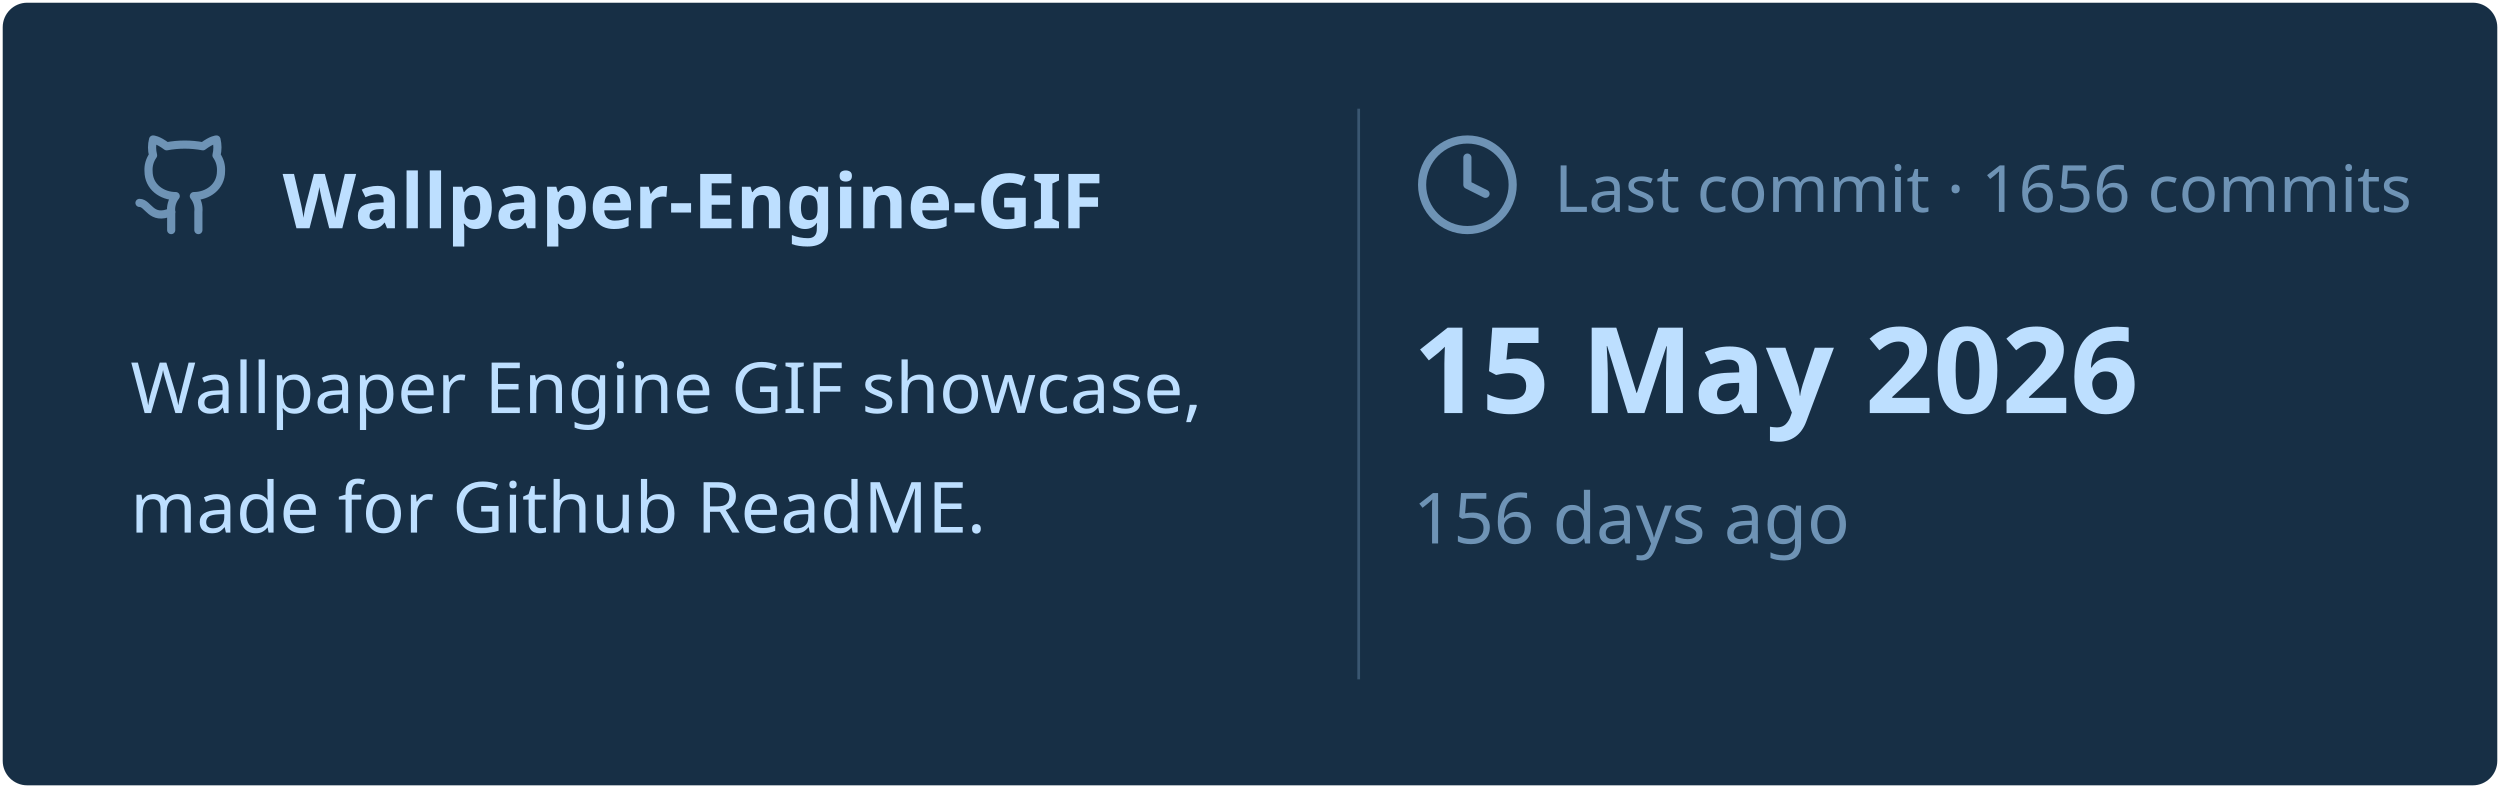
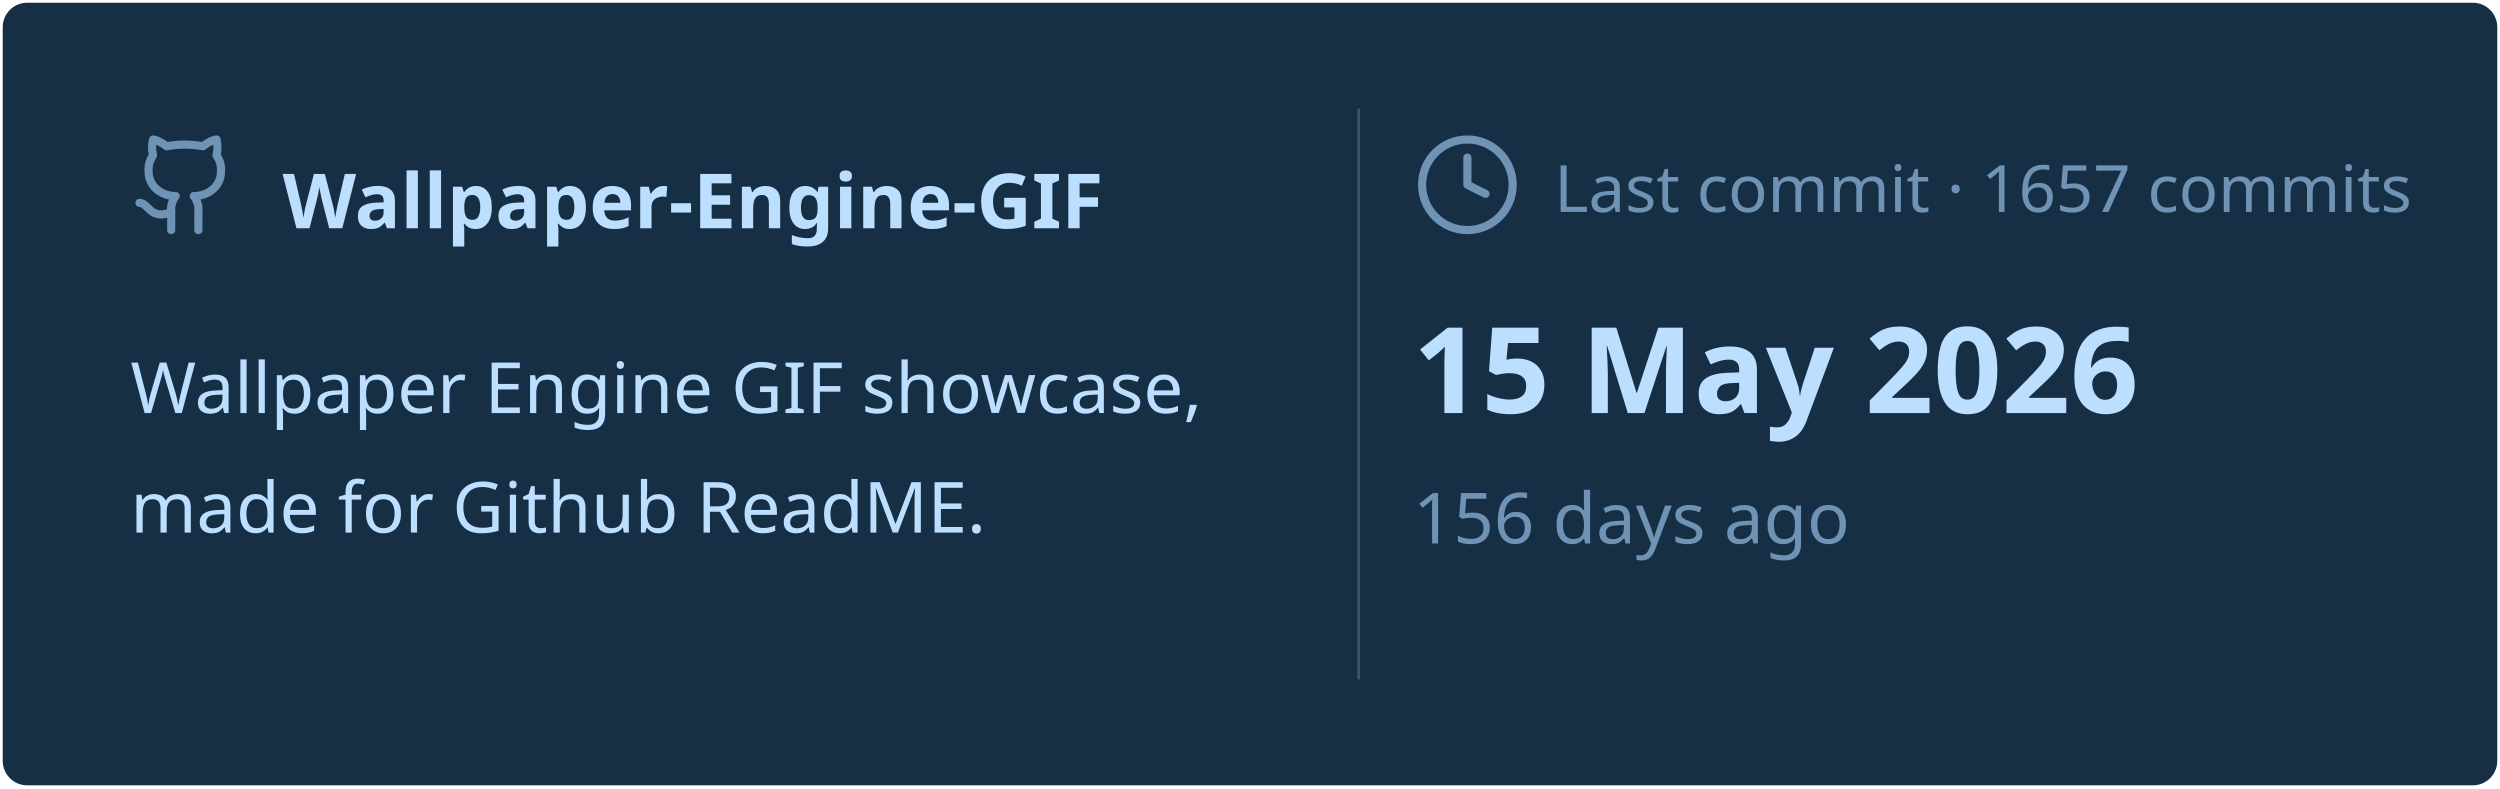
<svg xmlns="http://www.w3.org/2000/svg" viewBox="0 0 460 145" width="460px" height="145px">
  <rect stroke="#000000" stroke-opacity="0" fill="#172F45" rx="4.5" x="0.5" y="0.5" width="459" height="144" />
  <g transform="translate(24, 42)">
    <svg x="0" y="-18" width="20" height="20" viewBox="0 0 24 24" fill="none" stroke="#6E93B5" stroke-width="1.8" stroke-linecap="round" stroke-linejoin="round">
      <path d="M15 22v-4a4.8 4.8 0 0 0-1-3.5c3 0 6-2 6-5.5.08-1.25-.27-2.48-1-3.5.28-1.15.28-2.35 0-3.5 0 0-1 0-3 1.5-2.64-.5-5.36-.5-8 0C6 2 5 2 5 2c-.3 1.15-.3 2.35 0 3.5A5.403 5.403 0 0 0 4 9c0 3.5 3 5.5 6 5.5-.39.49-.68 1.05-.85 1.65-.17.6-.22 1.23-.15 1.85v4" />
      <path d="M9 18c-4.51 2-5-2-7-2" />
    </svg>
    <text x="28" y="0" font-family="&quot;Segoe UI&quot;, Ubuntu, sans-serif" font-size="14" font-weight="700" fill="#BDDFFF">Wallpaper-Engine-GIF</text>
  </g>
  <text x="24" y="76" font-family="&quot;Segoe UI&quot;, Ubuntu, sans-serif" font-size="13" font-weight="400" fill="#BDDFFF">Wallpaper Engine GIF showcase,</text>
  <text x="24" y="98" font-family="&quot;Segoe UI&quot;, Ubuntu, sans-serif" font-size="13" font-weight="400" fill="#BDDFFF">made for Github ReadME.</text>
  <line x1="250" y1="20" x2="250" y2="125" stroke="#6E93B5" stroke-width="0.5" stroke-opacity="0.4" />
  <svg x="260" y="24" width="20" height="20" viewBox="0 0 24 24" fill="none" stroke="#6E93B5" stroke-width="1.8" stroke-linecap="round" stroke-linejoin="round">
    <circle cx="12" cy="12" r="10" />
    <polyline points="12 6 12 12 16 14" />
  </svg>
-   <text x="286" y="39" font-family="&quot;Segoe UI&quot;, Ubuntu, sans-serif" font-size="12" font-weight="400" fill="#6E93B5">Last commit · 1656 commits</text>
+   <text x="286" y="39" font-family="&quot;Segoe UI&quot;, Ubuntu, sans-serif" font-size="12" font-weight="400" fill="#6E93B5">Last commit · 1657 commits</text>
  <text x="260" y="76" font-family="&quot;Segoe UI&quot;, Ubuntu, sans-serif" font-size="22" font-weight="700" fill="#BDDFFF">15 May 2026</text>
  <text x="260" y="100" font-family="&quot;Segoe UI&quot;, Ubuntu, sans-serif" font-size="13" font-weight="400" fill="#6E93B5">156 days ago</text>
</svg>
